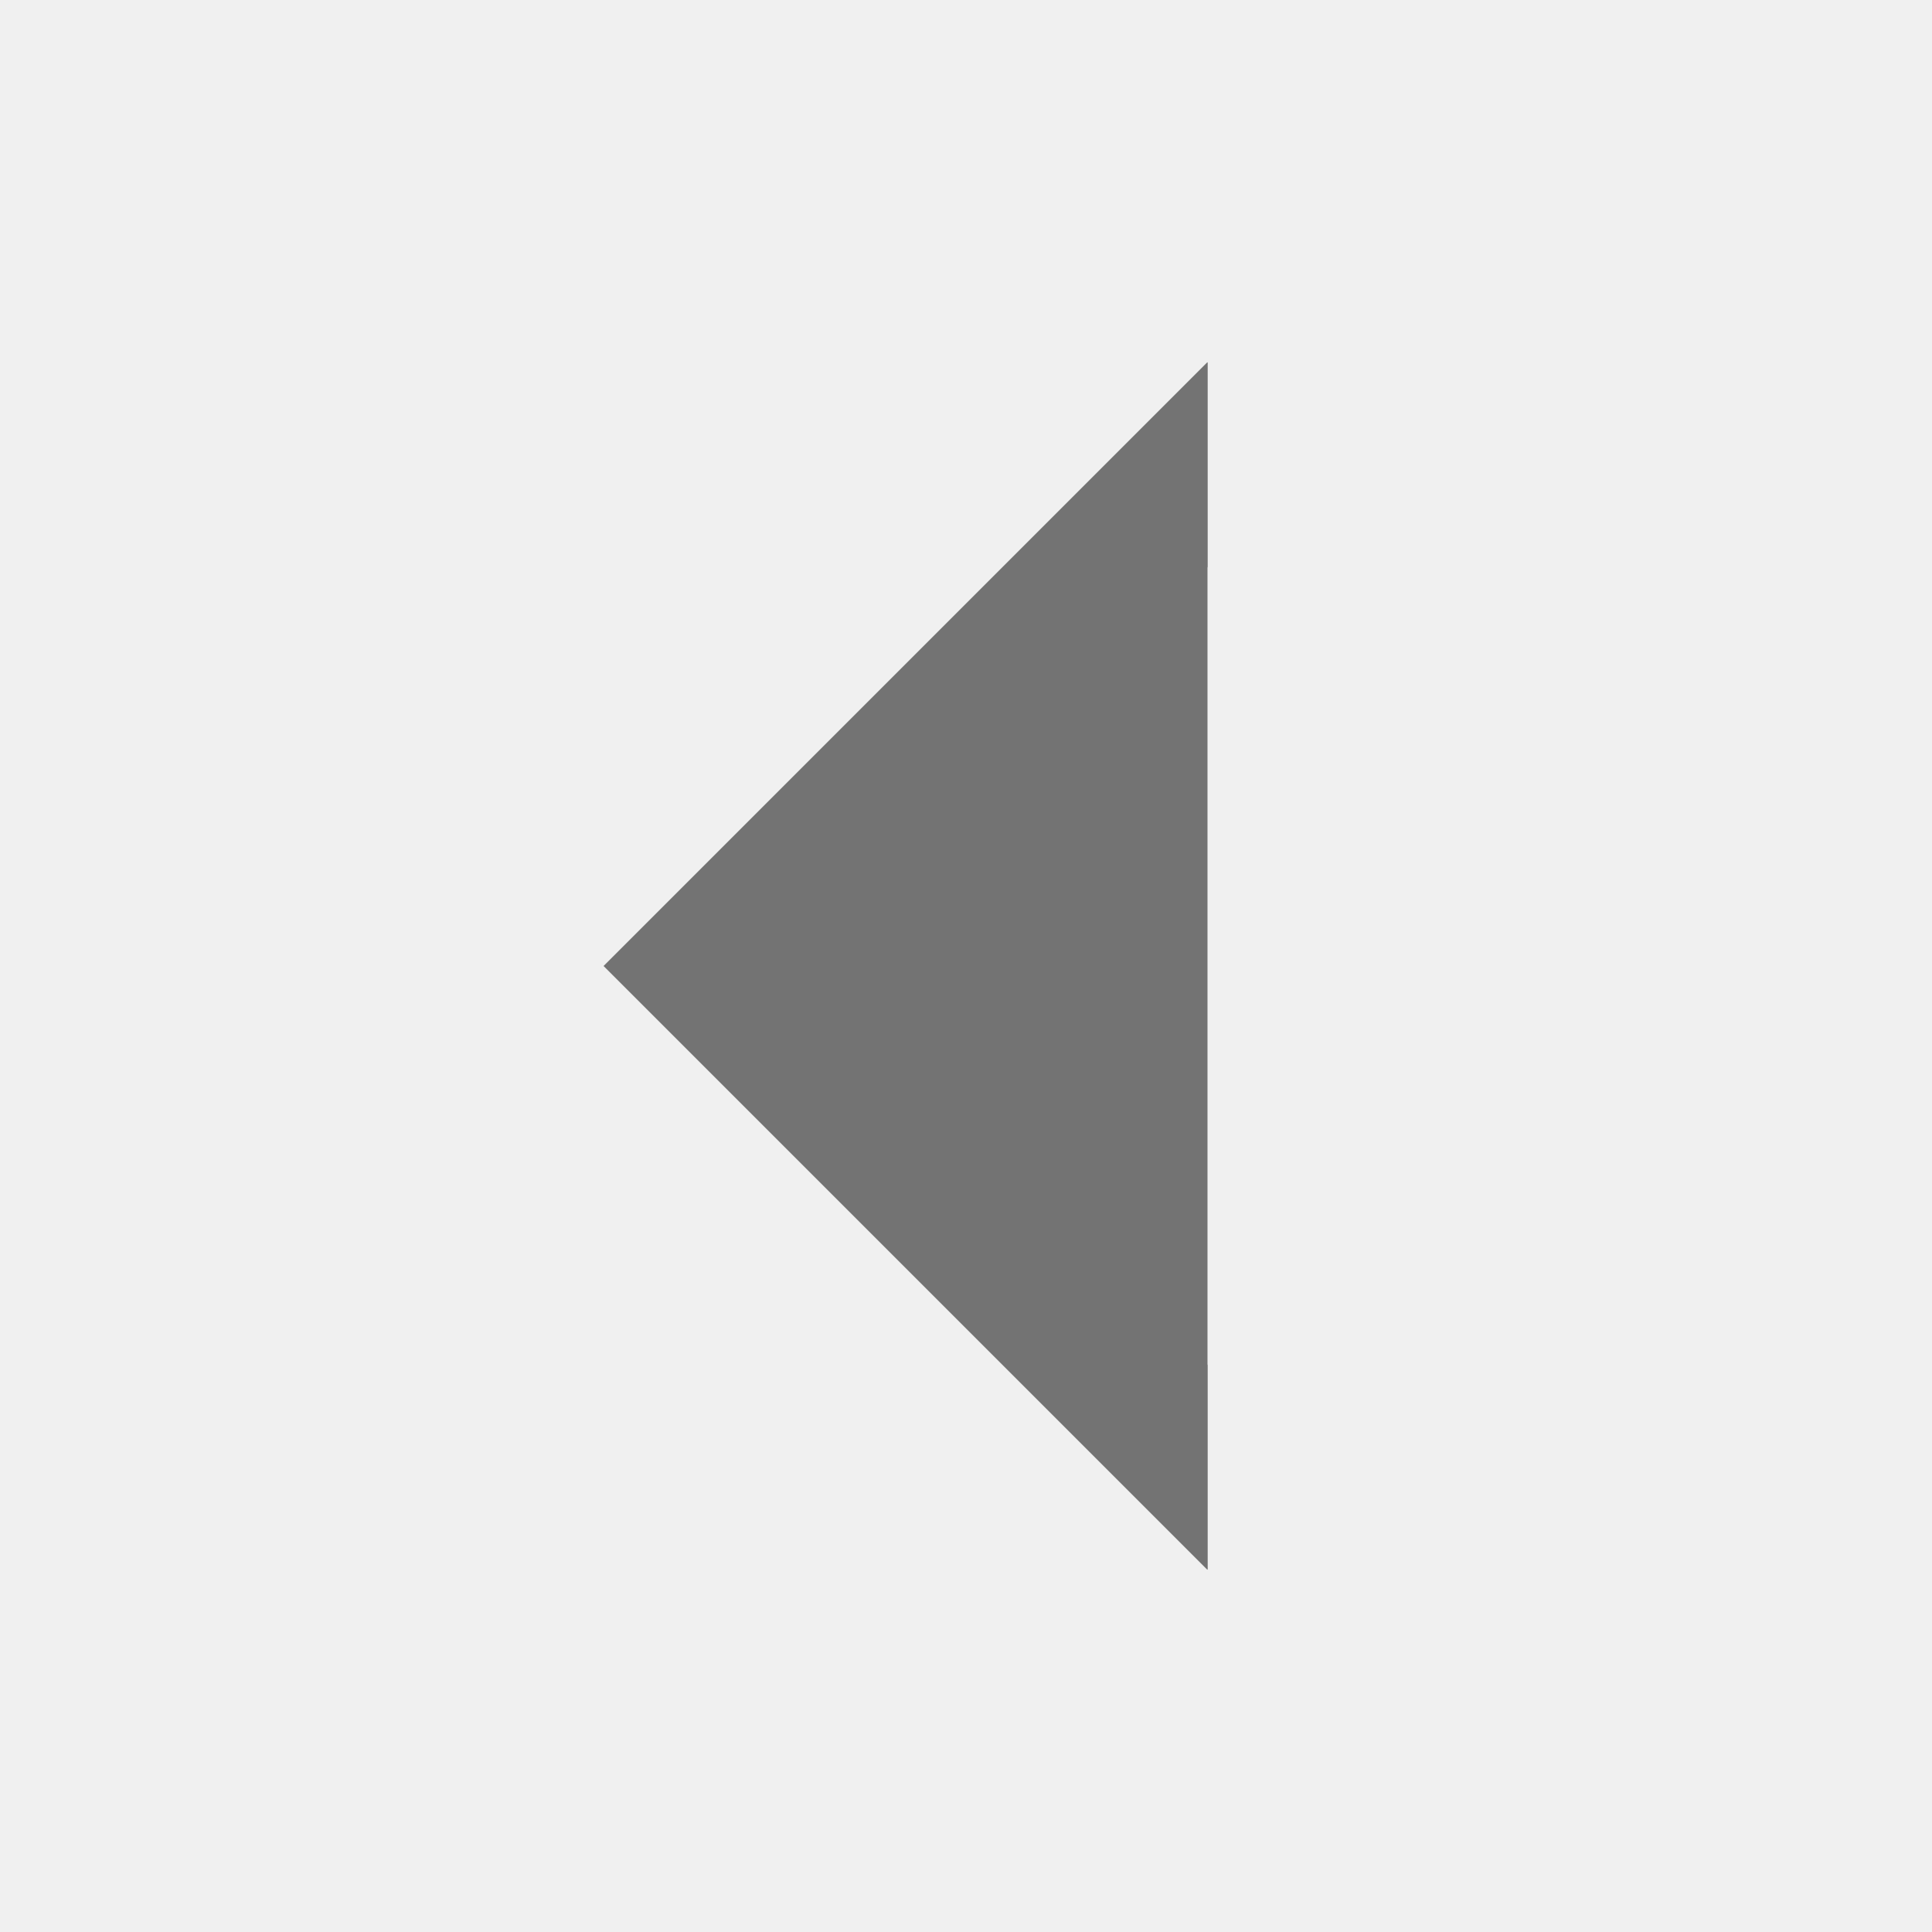
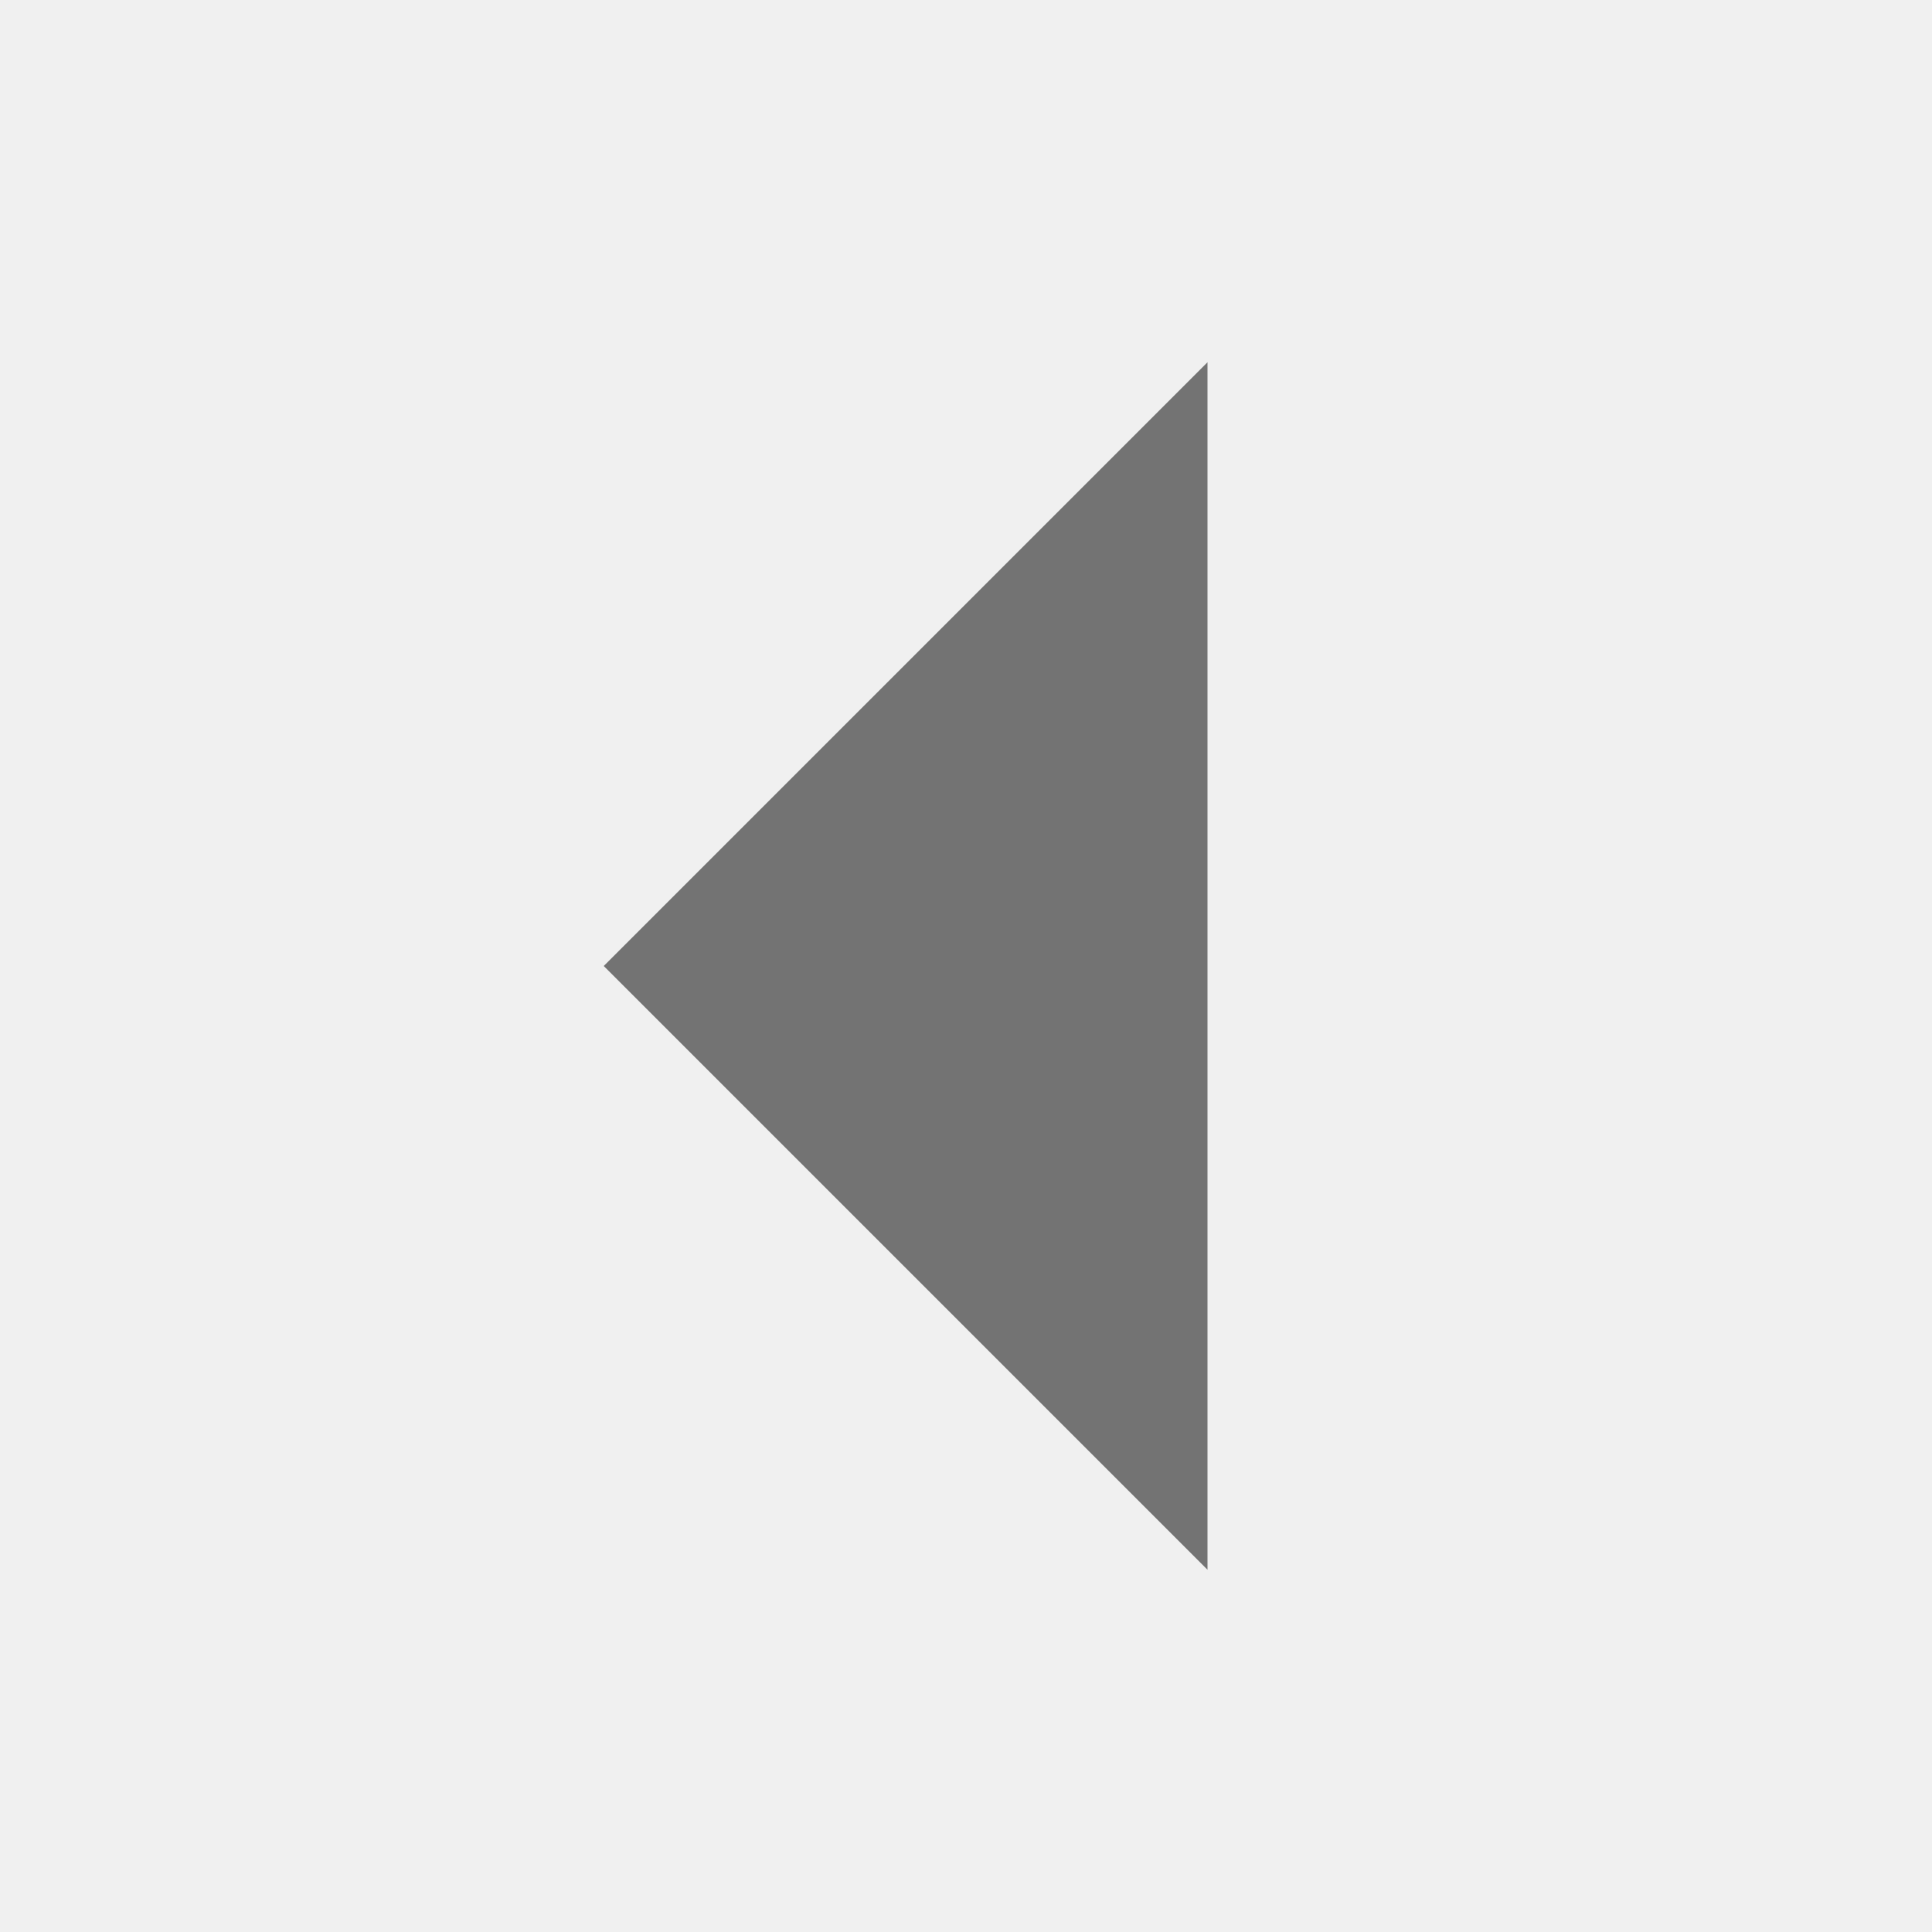
<svg xmlns="http://www.w3.org/2000/svg" width="20" height="20" viewBox="0 0 20 20" fill="none">
-   <mask id="path-1-inside-1_5216_45654" fill="white">
-     <path d="M12.5 16.25L6.25 10L12.5 3.75" />
-   </mask>
  <path d="M12.5 16.25L6.25 10L12.5 3.75" fill="#737373" />
-   <path d="M11.439 17.311C12.025 17.896 12.975 17.896 13.561 17.311C14.146 16.725 14.146 15.775 13.561 15.189L12.5 16.25L11.439 17.311ZM6.25 10L5.189 8.939C4.604 9.525 4.604 10.475 5.189 11.061L6.25 10ZM13.561 4.811C14.146 4.225 14.146 3.275 13.561 2.689C12.975 2.104 12.025 2.104 11.439 2.689L12.5 3.75L13.561 4.811ZM12.5 16.25L13.561 15.189L7.311 8.939L6.25 10L5.189 11.061L11.439 17.311L12.5 16.25ZM6.25 10L7.311 11.061L13.561 4.811L12.5 3.75L11.439 2.689L5.189 8.939L6.25 10Z" fill="#737373" mask="url(#path-1-inside-1_5216_45654)" />
</svg>
